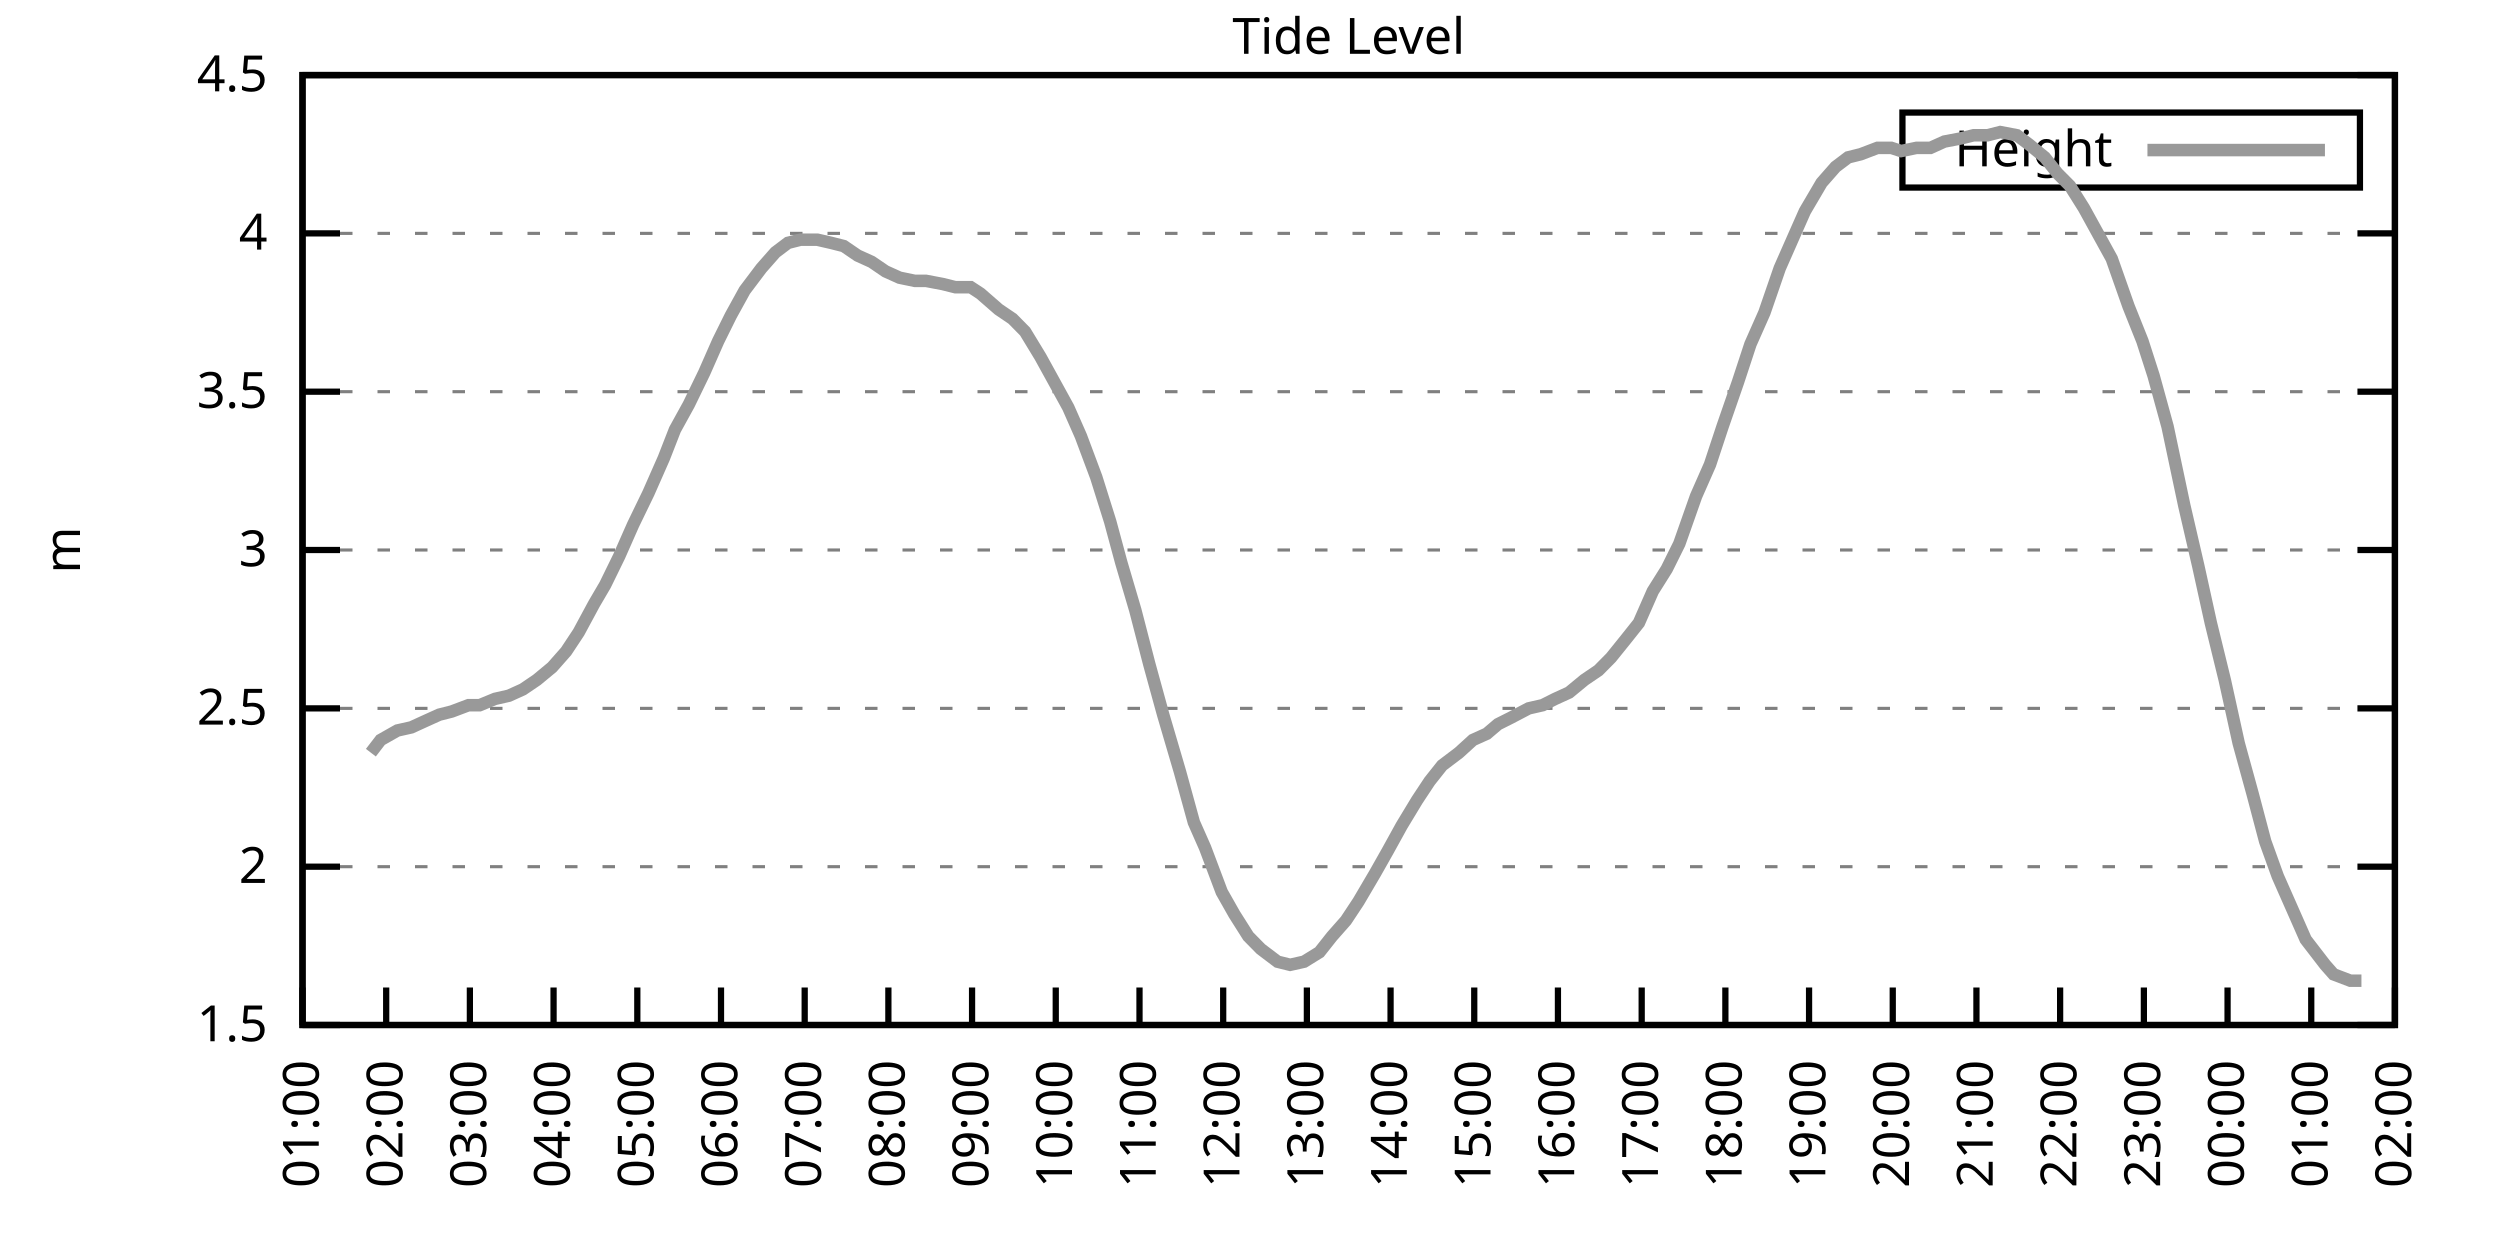
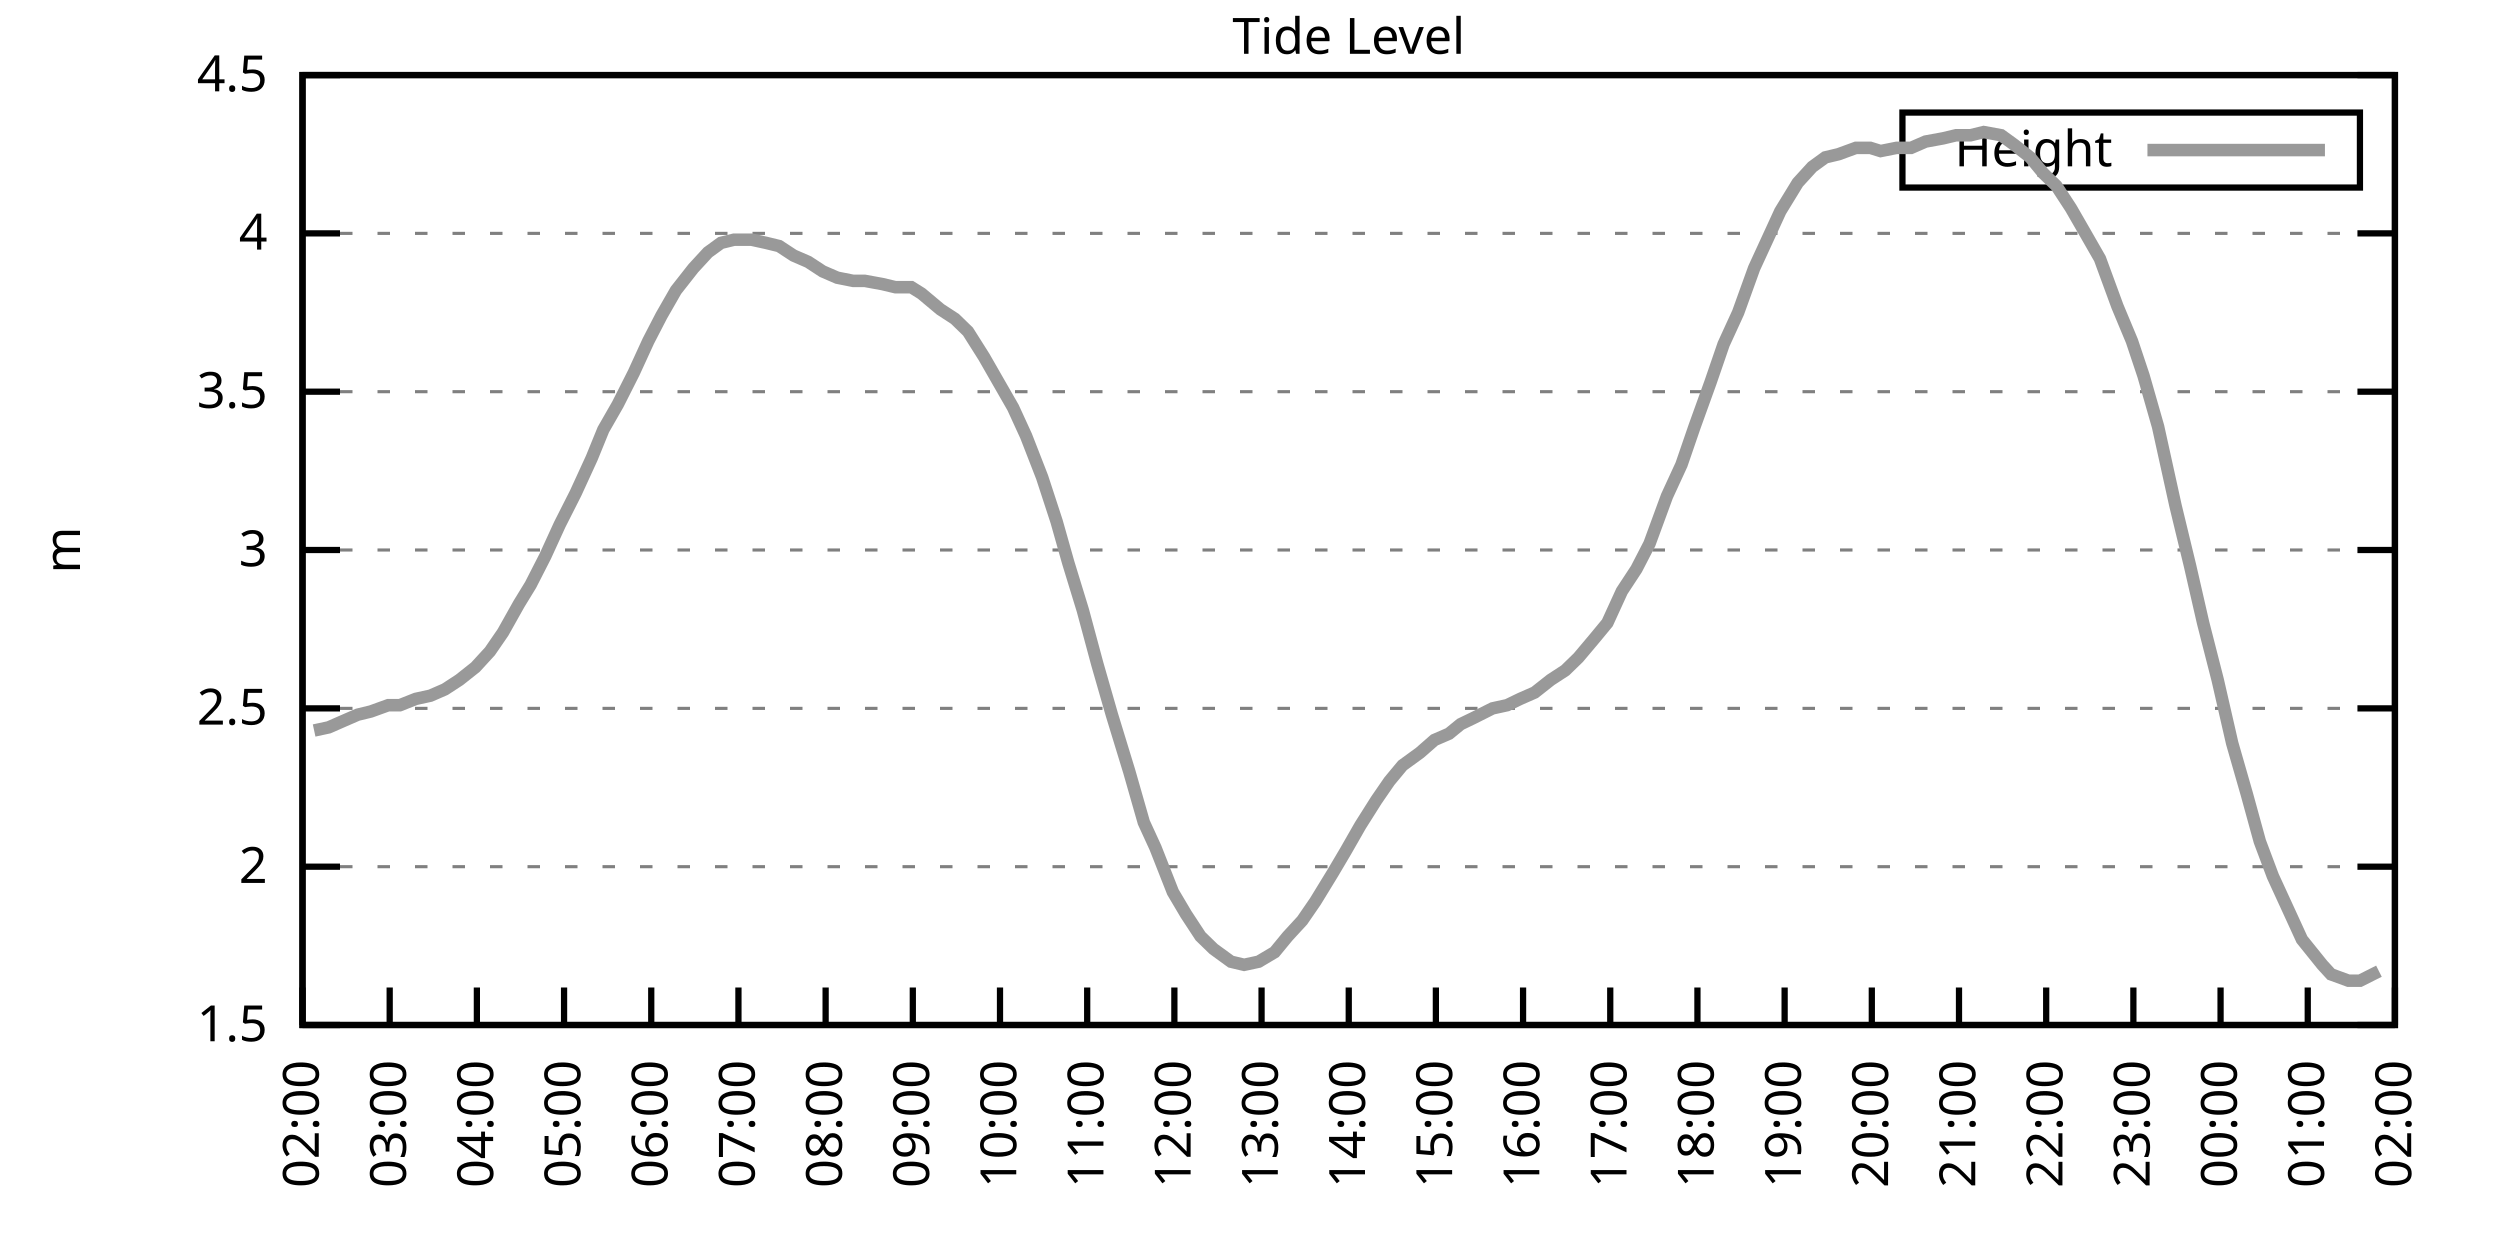
<svg xmlns="http://www.w3.org/2000/svg" xmlns:xlink="http://www.w3.org/1999/xlink" width="400" height="200" viewBox="0 0 400 200">
  <g id="gnuplot_canvas">
    <rect x="0" y="0" width="400" height="200" fill="none" />
    <defs>
      <circle id="gpDot" r="0.5" stroke-width="0.5" stroke="currentColor" />
      <path id="gpPt0" stroke-width="0.333" stroke="currentColor" d="M-1,0 h2 M0,-1 v2" />
      <path id="gpPt1" stroke-width="0.333" stroke="currentColor" d="M-1,-1 L1,1 M1,-1 L-1,1" />
      <path id="gpPt2" stroke-width="0.333" stroke="currentColor" d="M-1,0 L1,0 M0,-1 L0,1 M-1,-1 L1,1 M-1,1 L1,-1" />
      <rect id="gpPt3" stroke-width="0.333" stroke="currentColor" x="-1" y="-1" width="2" height="2" />
      <rect id="gpPt4" stroke-width="0.333" stroke="currentColor" fill="currentColor" x="-1" y="-1" width="2" height="2" />
      <circle id="gpPt5" stroke-width="0.333" stroke="currentColor" cx="0" cy="0" r="1" />
      <use xlink:href="#gpPt5" id="gpPt6" fill="currentColor" stroke="none" />
      <path id="gpPt7" stroke-width="0.333" stroke="currentColor" d="M0,-1.33 L-1.33,0.67 L1.33,0.67 z" />
      <use xlink:href="#gpPt7" id="gpPt8" fill="currentColor" stroke="none" />
      <use xlink:href="#gpPt7" id="gpPt9" stroke="currentColor" transform="rotate(180)" />
      <use xlink:href="#gpPt9" id="gpPt10" fill="currentColor" stroke="none" />
      <use xlink:href="#gpPt3" id="gpPt11" stroke="currentColor" transform="rotate(45)" />
      <use xlink:href="#gpPt11" id="gpPt12" fill="currentColor" stroke="none" />
      <path id="gpPt13" stroke-width="0.333" stroke="currentColor" d="M0,1.330 L1.265,0.411 L0.782,-1.067 L-0.782,-1.076 L-1.265,0.411 z" />
      <use xlink:href="#gpPt13" id="gpPt14" fill="currentColor" stroke="none" />
      <filter id="textbox" filterUnits="objectBoundingBox" x="0" y="0" height="1" width="1">
        <feFlood flood-color="white" flood-opacity="1" result="bgnd" />
        <feComposite in="SourceGraphic" in2="bgnd" operator="atop" />
      </filter>
      <filter id="greybox" filterUnits="objectBoundingBox" x="0" y="0" height="1" width="1">
        <feFlood flood-color="lightgrey" flood-opacity="1" result="grey" />
        <feComposite in="SourceGraphic" in2="grey" operator="atop" />
      </filter>
    </defs>
    <g fill="none" color="white" stroke="currentColor" stroke-width="1.00" stroke-linecap="butt" stroke-linejoin="miter">
</g>
    <g fill="none" color="black" stroke="currentColor" stroke-width="1.00" stroke-linecap="butt" stroke-linejoin="miter">
      <g stroke="none" shape-rendering="crispEdges">
        <polygon fill="rgb(255, 255, 255)" points="48.40,164.00 383.18,164.00 383.18,12.02 48.40,12.02 " />
      </g>
    </g>
    <g fill="none" color="black" stroke="currentColor" stroke-width="1.00" stroke-linecap="butt" stroke-linejoin="miter">
</g>
    <g fill="none" color="black" stroke="black" stroke-width="0.50" stroke-linecap="butt" stroke-linejoin="miter">
</g>
    <g fill="none" color="gray" stroke="currentColor" stroke-width="0.50" stroke-linecap="butt" stroke-linejoin="miter">
      <path stroke="gray" stroke-dasharray="2,4" class="gridline" d="M48.40,164.00 L383.19,164.00  " />
    </g>
    <g fill="none" color="gray" stroke="gray" stroke-width="1.00" stroke-linecap="butt" stroke-linejoin="miter">
</g>
    <g fill="none" color="black" stroke="currentColor" stroke-width="1.00" stroke-linecap="butt" stroke-linejoin="miter">
      <path stroke="black" d="M48.40,164.00 L54.40,164.00 M383.19,164.00 L377.19,164.00  " />
      <g transform="translate(42.80,166.60)" stroke="none" fill="black" font-family="Sans" font-size="8.00" text-anchor="end">
        <text>
          <tspan font-family="Sans"> 1.5</tspan>
        </text>
      </g>
    </g>
    <g fill="none" color="black" stroke="currentColor" stroke-width="1.00" stroke-linecap="butt" stroke-linejoin="miter">
</g>
    <g fill="none" color="black" stroke="black" stroke-width="0.50" stroke-linecap="butt" stroke-linejoin="miter">
</g>
    <g fill="none" color="gray" stroke="currentColor" stroke-width="0.50" stroke-linecap="butt" stroke-linejoin="miter">
      <path stroke="gray" stroke-dasharray="2,4" class="gridline" d="M48.40,138.67 L383.19,138.67  " />
    </g>
    <g fill="none" color="gray" stroke="gray" stroke-width="1.00" stroke-linecap="butt" stroke-linejoin="miter">
</g>
    <g fill="none" color="black" stroke="currentColor" stroke-width="1.00" stroke-linecap="butt" stroke-linejoin="miter">
      <path stroke="black" d="M48.40,138.67 L54.40,138.67 M383.19,138.67 L377.19,138.67  " />
      <g transform="translate(42.80,141.27)" stroke="none" fill="black" font-family="Sans" font-size="8.00" text-anchor="end">
        <text>
          <tspan font-family="Sans"> 2</tspan>
        </text>
      </g>
    </g>
    <g fill="none" color="black" stroke="currentColor" stroke-width="1.00" stroke-linecap="butt" stroke-linejoin="miter">
</g>
    <g fill="none" color="black" stroke="black" stroke-width="0.50" stroke-linecap="butt" stroke-linejoin="miter">
</g>
    <g fill="none" color="gray" stroke="currentColor" stroke-width="0.50" stroke-linecap="butt" stroke-linejoin="miter">
      <path stroke="gray" stroke-dasharray="2,4" class="gridline" d="M48.40,113.34 L383.19,113.34  " />
    </g>
    <g fill="none" color="gray" stroke="gray" stroke-width="1.00" stroke-linecap="butt" stroke-linejoin="miter">
</g>
    <g fill="none" color="black" stroke="currentColor" stroke-width="1.00" stroke-linecap="butt" stroke-linejoin="miter">
      <path stroke="black" d="M48.40,113.34 L54.40,113.34 M383.19,113.34 L377.19,113.34  " />
      <g transform="translate(42.80,115.94)" stroke="none" fill="black" font-family="Sans" font-size="8.00" text-anchor="end">
        <text>
          <tspan font-family="Sans"> 2.5</tspan>
        </text>
      </g>
    </g>
    <g fill="none" color="black" stroke="currentColor" stroke-width="1.00" stroke-linecap="butt" stroke-linejoin="miter">
</g>
    <g fill="none" color="black" stroke="black" stroke-width="0.50" stroke-linecap="butt" stroke-linejoin="miter">
</g>
    <g fill="none" color="gray" stroke="currentColor" stroke-width="0.50" stroke-linecap="butt" stroke-linejoin="miter">
      <path stroke="gray" stroke-dasharray="2,4" class="gridline" d="M48.40,88.00 L383.19,88.00  " />
    </g>
    <g fill="none" color="gray" stroke="gray" stroke-width="1.00" stroke-linecap="butt" stroke-linejoin="miter">
</g>
    <g fill="none" color="black" stroke="currentColor" stroke-width="1.00" stroke-linecap="butt" stroke-linejoin="miter">
      <path stroke="black" d="M48.40,88.00 L54.40,88.00 M383.19,88.00 L377.19,88.00  " />
      <g transform="translate(42.80,90.60)" stroke="none" fill="black" font-family="Sans" font-size="8.00" text-anchor="end">
        <text>
          <tspan font-family="Sans"> 3</tspan>
        </text>
      </g>
    </g>
    <g fill="none" color="black" stroke="currentColor" stroke-width="1.00" stroke-linecap="butt" stroke-linejoin="miter">
</g>
    <g fill="none" color="black" stroke="black" stroke-width="0.50" stroke-linecap="butt" stroke-linejoin="miter">
</g>
    <g fill="none" color="gray" stroke="currentColor" stroke-width="0.50" stroke-linecap="butt" stroke-linejoin="miter">
      <path stroke="gray" stroke-dasharray="2,4" class="gridline" d="M48.40,62.67 L383.19,62.67  " />
    </g>
    <g fill="none" color="gray" stroke="gray" stroke-width="1.00" stroke-linecap="butt" stroke-linejoin="miter">
</g>
    <g fill="none" color="black" stroke="currentColor" stroke-width="1.00" stroke-linecap="butt" stroke-linejoin="miter">
      <path stroke="black" d="M48.40,62.67 L54.40,62.67 M383.19,62.67 L377.19,62.67  " />
      <g transform="translate(42.80,65.27)" stroke="none" fill="black" font-family="Sans" font-size="8.00" text-anchor="end">
        <text>
          <tspan font-family="Sans"> 3.5</tspan>
        </text>
      </g>
    </g>
    <g fill="none" color="black" stroke="currentColor" stroke-width="1.00" stroke-linecap="butt" stroke-linejoin="miter">
</g>
    <g fill="none" color="black" stroke="black" stroke-width="0.50" stroke-linecap="butt" stroke-linejoin="miter">
</g>
    <g fill="none" color="gray" stroke="currentColor" stroke-width="0.50" stroke-linecap="butt" stroke-linejoin="miter">
      <path stroke="gray" stroke-dasharray="2,4" class="gridline" d="M48.40,37.34 L383.19,37.34  " />
    </g>
    <g fill="none" color="gray" stroke="gray" stroke-width="1.00" stroke-linecap="butt" stroke-linejoin="miter">
</g>
    <g fill="none" color="black" stroke="currentColor" stroke-width="1.00" stroke-linecap="butt" stroke-linejoin="miter">
      <path stroke="black" d="M48.40,37.34 L54.40,37.34 M383.19,37.34 L377.19,37.34  " />
      <g transform="translate(42.80,39.94)" stroke="none" fill="black" font-family="Sans" font-size="8.00" text-anchor="end">
        <text>
          <tspan font-family="Sans"> 4</tspan>
        </text>
      </g>
    </g>
    <g fill="none" color="black" stroke="currentColor" stroke-width="1.00" stroke-linecap="butt" stroke-linejoin="miter">
</g>
    <g fill="none" color="black" stroke="black" stroke-width="0.50" stroke-linecap="butt" stroke-linejoin="miter">
</g>
    <g fill="none" color="gray" stroke="currentColor" stroke-width="0.50" stroke-linecap="butt" stroke-linejoin="miter">
      <path stroke="gray" stroke-dasharray="2,4" class="gridline" d="M48.40,12.01 L383.19,12.01  " />
    </g>
    <g fill="none" color="gray" stroke="gray" stroke-width="1.00" stroke-linecap="butt" stroke-linejoin="miter">
</g>
    <g fill="none" color="black" stroke="currentColor" stroke-width="1.00" stroke-linecap="butt" stroke-linejoin="miter">
      <path stroke="black" d="M48.40,12.01 L54.40,12.01 M383.19,12.01 L377.19,12.01  " />
      <g transform="translate(42.80,14.61)" stroke="none" fill="black" font-family="Sans" font-size="8.00" text-anchor="end">
        <text>
          <tspan font-family="Sans"> 4.5</tspan>
        </text>
      </g>
    </g>
    <g fill="none" color="black" stroke="currentColor" stroke-width="1.00" stroke-linecap="butt" stroke-linejoin="miter">
      <path stroke="black" d="M48.40,164.00 L48.40,158.00  " />
      <g transform="translate(51.00,169.60) rotate(270.00)" stroke="none" fill="black" font-family="Sans" font-size="8.00" text-anchor="end">
        <text>
-           <tspan font-family="Sans">01:00</tspan>
-         </text>
-       </g>
-     </g>
-     <g fill="none" color="black" stroke="currentColor" stroke-width="1.00" stroke-linecap="butt" stroke-linejoin="miter">
-       <path stroke="black" d="M61.79,164.00 L61.79,158.00  " />
-       <g transform="translate(64.39,169.60) rotate(270.00)" stroke="none" fill="black" font-family="Sans" font-size="8.00" text-anchor="end">
-         <text>
          <tspan font-family="Sans">02:00</tspan>
        </text>
      </g>
    </g>
    <g fill="none" color="black" stroke="currentColor" stroke-width="1.00" stroke-linecap="butt" stroke-linejoin="miter">
-       <path stroke="black" d="M75.18,164.00 L75.18,158.00  " />
-       <g transform="translate(77.78,169.60) rotate(270.00)" stroke="none" fill="black" font-family="Sans" font-size="8.00" text-anchor="end">
+       <path stroke="black" d="M62.35,164.00 L62.35,158.00  " />
+       <g transform="translate(64.95,169.60) rotate(270.00)" stroke="none" fill="black" font-family="Sans" font-size="8.00" text-anchor="end">
        <text>
          <tspan font-family="Sans">03:00</tspan>
        </text>
      </g>
    </g>
    <g fill="none" color="black" stroke="currentColor" stroke-width="1.00" stroke-linecap="butt" stroke-linejoin="miter">
-       <path stroke="black" d="M88.57,164.00 L88.57,158.00  " />
-       <g transform="translate(91.17,169.60) rotate(270.00)" stroke="none" fill="black" font-family="Sans" font-size="8.00" text-anchor="end">
+       <path stroke="black" d="M76.30,164.00 L76.30,158.00  " />
+       <g transform="translate(78.90,169.60) rotate(270.00)" stroke="none" fill="black" font-family="Sans" font-size="8.00" text-anchor="end">
        <text>
          <tspan font-family="Sans">04:00</tspan>
        </text>
      </g>
    </g>
    <g fill="none" color="black" stroke="currentColor" stroke-width="1.00" stroke-linecap="butt" stroke-linejoin="miter">
-       <path stroke="black" d="M101.97,164.00 L101.97,158.00  " />
-       <g transform="translate(104.57,169.60) rotate(270.00)" stroke="none" fill="black" font-family="Sans" font-size="8.00" text-anchor="end">
+       <path stroke="black" d="M90.25,164.00 L90.25,158.00  " />
+       <g transform="translate(92.85,169.60) rotate(270.00)" stroke="none" fill="black" font-family="Sans" font-size="8.00" text-anchor="end">
        <text>
          <tspan font-family="Sans">05:00</tspan>
        </text>
      </g>
    </g>
    <g fill="none" color="black" stroke="currentColor" stroke-width="1.00" stroke-linecap="butt" stroke-linejoin="miter">
-       <path stroke="black" d="M115.36,164.00 L115.36,158.00  " />
-       <g transform="translate(117.96,169.60) rotate(270.00)" stroke="none" fill="black" font-family="Sans" font-size="8.00" text-anchor="end">
+       <path stroke="black" d="M104.20,164.00 L104.20,158.00  " />
+       <g transform="translate(106.80,169.60) rotate(270.00)" stroke="none" fill="black" font-family="Sans" font-size="8.00" text-anchor="end">
        <text>
          <tspan font-family="Sans">06:00</tspan>
        </text>
      </g>
    </g>
    <g fill="none" color="black" stroke="currentColor" stroke-width="1.00" stroke-linecap="butt" stroke-linejoin="miter">
-       <path stroke="black" d="M128.75,164.00 L128.75,158.00  " />
-       <g transform="translate(131.35,169.60) rotate(270.00)" stroke="none" fill="black" font-family="Sans" font-size="8.00" text-anchor="end">
+       <path stroke="black" d="M118.15,164.00 L118.15,158.00  " />
+       <g transform="translate(120.75,169.60) rotate(270.00)" stroke="none" fill="black" font-family="Sans" font-size="8.00" text-anchor="end">
        <text>
          <tspan font-family="Sans">07:00</tspan>
        </text>
      </g>
    </g>
    <g fill="none" color="black" stroke="currentColor" stroke-width="1.00" stroke-linecap="butt" stroke-linejoin="miter">
-       <path stroke="black" d="M142.14,164.00 L142.14,158.00  " />
-       <g transform="translate(144.74,169.60) rotate(270.00)" stroke="none" fill="black" font-family="Sans" font-size="8.00" text-anchor="end">
+       <path stroke="black" d="M132.10,164.00 L132.10,158.00  " />
+       <g transform="translate(134.70,169.60) rotate(270.00)" stroke="none" fill="black" font-family="Sans" font-size="8.00" text-anchor="end">
        <text>
          <tspan font-family="Sans">08:00</tspan>
        </text>
      </g>
    </g>
    <g fill="none" color="black" stroke="currentColor" stroke-width="1.00" stroke-linecap="butt" stroke-linejoin="miter">
-       <path stroke="black" d="M155.53,164.00 L155.53,158.00  " />
-       <g transform="translate(158.13,169.60) rotate(270.00)" stroke="none" fill="black" font-family="Sans" font-size="8.00" text-anchor="end">
+       <path stroke="black" d="M146.05,164.00 L146.05,158.00  " />
+       <g transform="translate(148.65,169.60) rotate(270.00)" stroke="none" fill="black" font-family="Sans" font-size="8.00" text-anchor="end">
        <text>
          <tspan font-family="Sans">09:00</tspan>
        </text>
      </g>
    </g>
    <g fill="none" color="black" stroke="currentColor" stroke-width="1.00" stroke-linecap="butt" stroke-linejoin="miter">
-       <path stroke="black" d="M168.92,164.00 L168.92,158.00  " />
-       <g transform="translate(171.52,169.60) rotate(270.00)" stroke="none" fill="black" font-family="Sans" font-size="8.00" text-anchor="end">
+       <path stroke="black" d="M160.00,164.00 L160.00,158.00  " />
+       <g transform="translate(162.60,169.60) rotate(270.00)" stroke="none" fill="black" font-family="Sans" font-size="8.00" text-anchor="end">
        <text>
          <tspan font-family="Sans">10:00</tspan>
        </text>
      </g>
    </g>
    <g fill="none" color="black" stroke="currentColor" stroke-width="1.00" stroke-linecap="butt" stroke-linejoin="miter">
-       <path stroke="black" d="M182.32,164.00 L182.32,158.00  " />
-       <g transform="translate(184.92,169.60) rotate(270.00)" stroke="none" fill="black" font-family="Sans" font-size="8.00" text-anchor="end">
+       <path stroke="black" d="M173.95,164.00 L173.95,158.00  " />
+       <g transform="translate(176.55,169.60) rotate(270.00)" stroke="none" fill="black" font-family="Sans" font-size="8.00" text-anchor="end">
        <text>
          <tspan font-family="Sans">11:00</tspan>
        </text>
      </g>
    </g>
    <g fill="none" color="black" stroke="currentColor" stroke-width="1.00" stroke-linecap="butt" stroke-linejoin="miter">
-       <path stroke="black" d="M195.71,164.00 L195.71,158.00  " />
-       <g transform="translate(198.31,169.60) rotate(270.00)" stroke="none" fill="black" font-family="Sans" font-size="8.00" text-anchor="end">
+       <path stroke="black" d="M187.90,164.00 L187.90,158.00  " />
+       <g transform="translate(190.50,169.60) rotate(270.00)" stroke="none" fill="black" font-family="Sans" font-size="8.00" text-anchor="end">
        <text>
          <tspan font-family="Sans">12:00</tspan>
        </text>
      </g>
    </g>
    <g fill="none" color="black" stroke="currentColor" stroke-width="1.00" stroke-linecap="butt" stroke-linejoin="miter">
-       <path stroke="black" d="M209.10,164.00 L209.10,158.00  " />
-       <g transform="translate(211.70,169.60) rotate(270.00)" stroke="none" fill="black" font-family="Sans" font-size="8.00" text-anchor="end">
+       <path stroke="black" d="M201.85,164.00 L201.85,158.00  " />
+       <g transform="translate(204.45,169.60) rotate(270.00)" stroke="none" fill="black" font-family="Sans" font-size="8.00" text-anchor="end">
        <text>
          <tspan font-family="Sans">13:00</tspan>
        </text>
      </g>
    </g>
    <g fill="none" color="black" stroke="currentColor" stroke-width="1.00" stroke-linecap="butt" stroke-linejoin="miter">
-       <path stroke="black" d="M222.49,164.00 L222.49,158.00  " />
-       <g transform="translate(225.09,169.60) rotate(270.00)" stroke="none" fill="black" font-family="Sans" font-size="8.00" text-anchor="end">
+       <path stroke="black" d="M215.80,164.00 L215.80,158.00  " />
+       <g transform="translate(218.40,169.60) rotate(270.00)" stroke="none" fill="black" font-family="Sans" font-size="8.00" text-anchor="end">
        <text>
          <tspan font-family="Sans">14:00</tspan>
        </text>
      </g>
    </g>
    <g fill="none" color="black" stroke="currentColor" stroke-width="1.00" stroke-linecap="butt" stroke-linejoin="miter">
-       <path stroke="black" d="M235.88,164.00 L235.88,158.00  " />
-       <g transform="translate(238.48,169.60) rotate(270.00)" stroke="none" fill="black" font-family="Sans" font-size="8.00" text-anchor="end">
+       <path stroke="black" d="M229.74,164.00 L229.74,158.00  " />
+       <g transform="translate(232.34,169.60) rotate(270.00)" stroke="none" fill="black" font-family="Sans" font-size="8.00" text-anchor="end">
        <text>
          <tspan font-family="Sans">15:00</tspan>
        </text>
      </g>
    </g>
    <g fill="none" color="black" stroke="currentColor" stroke-width="1.00" stroke-linecap="butt" stroke-linejoin="miter">
-       <path stroke="black" d="M249.27,164.00 L249.27,158.00  " />
-       <g transform="translate(251.87,169.60) rotate(270.00)" stroke="none" fill="black" font-family="Sans" font-size="8.00" text-anchor="end">
+       <path stroke="black" d="M243.69,164.00 L243.69,158.00  " />
+       <g transform="translate(246.29,169.60) rotate(270.00)" stroke="none" fill="black" font-family="Sans" font-size="8.00" text-anchor="end">
        <text>
          <tspan font-family="Sans">16:00</tspan>
        </text>
      </g>
    </g>
    <g fill="none" color="black" stroke="currentColor" stroke-width="1.00" stroke-linecap="butt" stroke-linejoin="miter">
-       <path stroke="black" d="M262.67,164.00 L262.67,158.00  " />
-       <g transform="translate(265.27,169.60) rotate(270.00)" stroke="none" fill="black" font-family="Sans" font-size="8.00" text-anchor="end">
+       <path stroke="black" d="M257.64,164.00 L257.64,158.00  " />
+       <g transform="translate(260.24,169.60) rotate(270.00)" stroke="none" fill="black" font-family="Sans" font-size="8.00" text-anchor="end">
        <text>
          <tspan font-family="Sans">17:00</tspan>
        </text>
      </g>
    </g>
    <g fill="none" color="black" stroke="currentColor" stroke-width="1.00" stroke-linecap="butt" stroke-linejoin="miter">
-       <path stroke="black" d="M276.06,164.00 L276.06,158.00  " />
-       <g transform="translate(278.66,169.60) rotate(270.00)" stroke="none" fill="black" font-family="Sans" font-size="8.00" text-anchor="end">
+       <path stroke="black" d="M271.59,164.00 L271.59,158.00  " />
+       <g transform="translate(274.19,169.60) rotate(270.00)" stroke="none" fill="black" font-family="Sans" font-size="8.00" text-anchor="end">
        <text>
          <tspan font-family="Sans">18:00</tspan>
        </text>
      </g>
    </g>
    <g fill="none" color="black" stroke="currentColor" stroke-width="1.00" stroke-linecap="butt" stroke-linejoin="miter">
-       <path stroke="black" d="M289.45,164.00 L289.45,158.00  " />
-       <g transform="translate(292.05,169.60) rotate(270.00)" stroke="none" fill="black" font-family="Sans" font-size="8.00" text-anchor="end">
+       <path stroke="black" d="M285.54,164.00 L285.54,158.00  " />
+       <g transform="translate(288.14,169.60) rotate(270.00)" stroke="none" fill="black" font-family="Sans" font-size="8.00" text-anchor="end">
        <text>
          <tspan font-family="Sans">19:00</tspan>
        </text>
      </g>
    </g>
    <g fill="none" color="black" stroke="currentColor" stroke-width="1.00" stroke-linecap="butt" stroke-linejoin="miter">
-       <path stroke="black" d="M302.84,164.00 L302.84,158.00  " />
-       <g transform="translate(305.44,169.60) rotate(270.00)" stroke="none" fill="black" font-family="Sans" font-size="8.00" text-anchor="end">
+       <path stroke="black" d="M299.49,164.00 L299.49,158.00  " />
+       <g transform="translate(302.09,169.60) rotate(270.00)" stroke="none" fill="black" font-family="Sans" font-size="8.00" text-anchor="end">
        <text>
          <tspan font-family="Sans">20:00</tspan>
        </text>
      </g>
    </g>
    <g fill="none" color="black" stroke="currentColor" stroke-width="1.00" stroke-linecap="butt" stroke-linejoin="miter">
-       <path stroke="black" d="M316.23,164.00 L316.23,158.00  " />
-       <g transform="translate(318.83,169.60) rotate(270.00)" stroke="none" fill="black" font-family="Sans" font-size="8.00" text-anchor="end">
+       <path stroke="black" d="M313.44,164.00 L313.44,158.00  " />
+       <g transform="translate(316.04,169.60) rotate(270.00)" stroke="none" fill="black" font-family="Sans" font-size="8.00" text-anchor="end">
        <text>
          <tspan font-family="Sans">21:00</tspan>
        </text>
      </g>
    </g>
    <g fill="none" color="black" stroke="currentColor" stroke-width="1.00" stroke-linecap="butt" stroke-linejoin="miter">
-       <path stroke="black" d="M329.62,164.00 L329.62,158.00  " />
-       <g transform="translate(332.22,169.60) rotate(270.00)" stroke="none" fill="black" font-family="Sans" font-size="8.00" text-anchor="end">
+       <path stroke="black" d="M327.39,164.00 L327.39,158.00  " />
+       <g transform="translate(329.99,169.60) rotate(270.00)" stroke="none" fill="black" font-family="Sans" font-size="8.00" text-anchor="end">
        <text>
          <tspan font-family="Sans">22:00</tspan>
        </text>
      </g>
    </g>
    <g fill="none" color="black" stroke="currentColor" stroke-width="1.00" stroke-linecap="butt" stroke-linejoin="miter">
-       <path stroke="black" d="M343.02,164.00 L343.02,158.00  " />
-       <g transform="translate(345.62,169.60) rotate(270.00)" stroke="none" fill="black" font-family="Sans" font-size="8.00" text-anchor="end">
+       <path stroke="black" d="M341.34,164.00 L341.34,158.00  " />
+       <g transform="translate(343.94,169.60) rotate(270.00)" stroke="none" fill="black" font-family="Sans" font-size="8.00" text-anchor="end">
        <text>
          <tspan font-family="Sans">23:00</tspan>
        </text>
      </g>
    </g>
    <g fill="none" color="black" stroke="currentColor" stroke-width="1.00" stroke-linecap="butt" stroke-linejoin="miter">
-       <path stroke="black" d="M356.41,164.00 L356.41,158.00  " />
-       <g transform="translate(359.01,169.60) rotate(270.00)" stroke="none" fill="black" font-family="Sans" font-size="8.00" text-anchor="end">
+       <path stroke="black" d="M355.29,164.00 L355.29,158.00  " />
+       <g transform="translate(357.89,169.60) rotate(270.00)" stroke="none" fill="black" font-family="Sans" font-size="8.00" text-anchor="end">
        <text>
          <tspan font-family="Sans">00:00</tspan>
        </text>
      </g>
    </g>
    <g fill="none" color="black" stroke="currentColor" stroke-width="1.00" stroke-linecap="butt" stroke-linejoin="miter">
-       <path stroke="black" d="M369.80,164.00 L369.80,158.00  " />
-       <g transform="translate(372.40,169.60) rotate(270.00)" stroke="none" fill="black" font-family="Sans" font-size="8.00" text-anchor="end">
+       <path stroke="black" d="M369.24,164.00 L369.24,158.00  " />
+       <g transform="translate(371.84,169.60) rotate(270.00)" stroke="none" fill="black" font-family="Sans" font-size="8.00" text-anchor="end">
        <text>
          <tspan font-family="Sans">01:00</tspan>
        </text>
      </g>
    </g>
    <g fill="none" color="black" stroke="currentColor" stroke-width="1.00" stroke-linecap="butt" stroke-linejoin="miter">
      <path stroke="black" d="M383.19,164.00 L383.19,158.00  " />
      <g transform="translate(385.79,169.60) rotate(270.00)" stroke="none" fill="black" font-family="Sans" font-size="8.00" text-anchor="end">
        <text>
          <tspan font-family="Sans">02:00</tspan>
        </text>
      </g>
    </g>
    <g fill="none" color="black" stroke="currentColor" stroke-width="1.00" stroke-linecap="butt" stroke-linejoin="miter">
</g>
    <g fill="none" color="black" stroke="currentColor" stroke-width="1.00" stroke-linecap="butt" stroke-linejoin="miter">
      <path stroke="black" d="M48.40,12.01 L48.40,164.00 L383.19,164.00 L383.19,12.01 L48.40,12.01 Z  " />
    </g>
    <g fill="none" color="black" stroke="currentColor" stroke-width="1.00" stroke-linecap="butt" stroke-linejoin="miter">
</g>
    <g fill="none" color="black" stroke="currentColor" stroke-width="1.00" stroke-linecap="butt" stroke-linejoin="miter">
      <path stroke="black" d="M304.39,30.01 L304.39,18.01 L377.59,18.01 L377.59,30.01 L304.39,30.01 Z  " />
    </g>
    <g id="Tide_level_plot_1">
      <g fill="none" color="white" stroke="black" stroke-width="2.00" stroke-linecap="butt" stroke-linejoin="miter">
</g>
      <g fill="none" color="black" stroke="currentColor" stroke-width="2.00" stroke-linecap="butt" stroke-linejoin="miter">
        <g transform="translate(337.99,26.61)" stroke="none" fill="black" font-family="Sans" font-size="8.00" text-anchor="end">
          <text>
            <tspan font-family="Sans">Height</tspan>
          </text>
        </g>
      </g>
      <g fill="none" color="black" stroke="currentColor" stroke-width="2.00" stroke-linecap="butt" stroke-linejoin="miter">
-         <path stroke="rgb(153, 153, 153)" d="M343.59,24.01 L371.99,24.01 M59.34,120.43 L60.90,118.40 L63.58,116.88 L65.81,116.38 L68.04,115.36 L70.27,114.35   L72.28,113.84 L74.96,112.83 L76.75,112.83 L79.20,111.82 L81.43,111.31 L83.66,110.30 L85.90,108.78 L88.35,106.75   L90.58,104.22 L92.59,101.18 L95.05,96.62 L96.83,93.58 L99.06,89.02 L101.30,83.95 L103.75,78.89 L106.21,73.31   L107.99,68.75 L110.22,64.70 L112.68,59.63 L114.91,54.57 L116.92,50.51 L119.15,46.46 L121.83,42.91 L124.06,40.38   L126.07,38.86 L128.08,38.35 L130.76,38.35 L132.99,38.86 L135.00,39.37 L137.23,40.89 L139.46,41.90 L141.69,43.42   L143.93,44.43 L146.38,44.94 L148.17,44.94 L150.85,45.45 L152.85,45.95 L155.31,45.95 L156.87,46.97 L159.77,49.50   L162.01,51.02 L164.01,53.05 L166.47,57.10 L168.70,61.15 L170.93,65.21 L172.94,69.77 L175.40,76.35 L177.63,83.45   L179.41,90.03 L181.65,97.63 L183.88,106.24 L186.11,114.35 L188.79,123.47 L191.02,131.58 L192.81,135.63 L195.48,142.72   L197.49,146.27 L199.73,149.81 L201.73,151.84 L204.41,153.87 L206.42,154.37 L208.65,153.87 L211.11,152.35 L213.12,149.81   L215.35,147.28 L217.36,144.24 L220.04,139.68 L222.04,136.14 L224.28,132.08 L226.73,128.03 L228.74,124.99 L230.75,122.46   L233.43,120.43 L235.66,118.40 L237.89,117.39 L239.68,115.87 L241.69,114.86 L244.59,113.34 L246.82,112.83 L248.83,111.82   L251.06,110.80 L253.51,108.78 L255.75,107.26 L257.76,105.23 L260.21,102.19 L262.22,99.66 L264.45,94.59 L266.68,91.04   L268.69,86.99 L271.37,79.39 L273.60,74.33 L275.61,68.25 L278.07,61.15 L280.07,55.07 L282.31,50.01 L284.76,42.91   L286.99,37.85 L288.78,33.80 L291.46,29.24 L293.69,26.70 L295.70,25.18 L297.71,24.68 L300.39,23.66 L302.62,23.66   L304.18,24.17 L306.63,23.66 L308.87,23.66 L311.10,22.65 L313.78,22.14 L315.79,21.64 L318.02,21.64 L320.03,21.13   L322.70,21.64 L324.71,23.16 L327.17,25.18 L329.18,27.72 L331.19,29.74 L333.42,33.29 L335.65,37.34 L337.88,41.39   L340.56,48.99 L342.79,54.57 L344.58,60.14 L346.81,68.25 L349.49,80.91 L351.72,90.54 L353.73,99.66 L355.96,108.78   L358.19,118.91 L360.42,127.02 L362.43,134.62 L364.44,140.19 L366.90,145.76 L368.91,150.32 L372.03,154.37 L373.37,155.89   L376.05,156.91 L377.83,156.91  " />
+         <path stroke="rgb(153, 153, 153)" d="M343.59,24.01 L371.99,24.01 M50.26,116.88 L52.58,116.38 L54.91,115.36 L57.23,114.35 L59.33,113.84 L62.12,112.83   L63.98,112.83 L66.53,111.82 L68.86,111.31 L71.18,110.30 L73.51,108.78 L76.07,106.75 L78.39,104.22 L80.48,101.18   L83.04,96.62 L84.90,93.58 L87.23,89.02 L89.55,83.95 L92.11,78.89 L94.67,73.31 L96.53,68.75 L98.85,64.70   L101.41,59.63 L103.73,54.57 L105.83,50.51 L108.15,46.46 L110.94,42.91 L113.27,40.38 L115.36,38.86 L117.45,38.35   L120.24,38.35 L122.57,38.86 L124.66,39.37 L126.98,40.89 L129.31,41.90 L131.63,43.42 L133.96,44.43 L136.51,44.94   L138.37,44.94 L141.16,45.45 L143.26,45.95 L145.81,45.95 L147.44,46.97 L150.46,49.50 L152.79,51.02 L154.88,53.05   L157.44,57.10 L159.76,61.15 L162.09,65.21 L164.18,69.77 L166.74,76.35 L169.06,83.45 L170.92,90.03 L173.25,97.63   L175.57,106.24 L177.90,114.35 L180.69,123.47 L183.01,131.58 L184.87,135.63 L187.66,142.72 L189.76,146.27 L192.08,149.81   L194.17,151.84 L196.96,153.87 L199.06,154.37 L201.38,153.87 L203.94,152.35 L206.03,149.81 L208.36,147.28 L210.45,144.24   L213.24,139.68 L215.33,136.14 L217.65,132.08 L220.21,128.03 L222.30,124.99 L224.40,122.46 L227.19,120.43 L229.51,118.40   L231.84,117.39 L233.70,115.87 L235.79,114.86 L238.81,113.34 L241.14,112.83 L243.23,111.82 L245.55,110.80 L248.11,108.78   L250.44,107.26 L252.53,105.23 L255.09,102.19 L257.18,99.66 L259.50,94.59 L261.83,91.04 L263.92,86.99 L266.71,79.39   L269.04,74.33 L271.13,68.25 L273.69,61.15 L275.78,55.07 L278.10,50.01 L280.66,42.91 L282.99,37.85 L284.85,33.80   L287.64,29.24 L289.96,26.70 L292.05,25.18 L294.15,24.68 L296.94,23.66 L299.26,23.66 L300.89,24.17 L303.44,23.66   L305.77,23.66 L308.09,22.65 L310.88,22.14 L312.98,21.64 L315.30,21.64 L317.39,21.13 L320.18,21.64 L322.28,23.16   L324.83,25.18 L326.93,27.72 L329.02,29.74 L331.34,33.29 L333.67,37.34 L335.99,41.39 L338.78,48.99 L341.11,54.57   L342.97,60.14 L345.29,68.25 L348.08,80.91 L350.41,90.54 L352.50,99.66 L354.83,108.78 L357.15,118.91 L359.48,127.02   L361.57,134.62 L363.66,140.19 L366.22,145.76 L368.31,150.32 L371.57,154.37 L372.96,155.89 L375.75,156.91 L377.61,156.91   L380.63,155.39  " />
      </g>
    </g>
    <g fill="none" color="black" stroke="currentColor" stroke-width="2.00" stroke-linecap="butt" stroke-linejoin="miter">
</g>
    <g fill="none" color="black" stroke="black" stroke-width="1.00" stroke-linecap="butt" stroke-linejoin="miter">
</g>
    <g fill="none" color="black" stroke="currentColor" stroke-width="1.00" stroke-linecap="butt" stroke-linejoin="miter">
      <path stroke="black" d="M48.40,12.01 L48.40,164.00 L383.19,164.00 L383.19,12.01 L48.40,12.01 Z  " />
      <g transform="translate(12.80,88.01) rotate(270.00)" stroke="none" fill="black" font-family="Sans" font-size="8.00" text-anchor="middle">
        <text>
          <tspan font-family="Sans">m</tspan>
        </text>
      </g>
    </g>
    <g fill="none" color="black" stroke="currentColor" stroke-width="1.00" stroke-linecap="butt" stroke-linejoin="miter">
</g>
    <g fill="none" color="black" stroke="currentColor" stroke-width="1.00" stroke-linecap="butt" stroke-linejoin="miter">
      <g transform="translate(215.79,8.61)" stroke="none" fill="black" font-family="Sans" font-size="8.00" text-anchor="middle">
        <text>
          <tspan font-family="Sans">Tide Level</tspan>
        </text>
      </g>
    </g>
    <g fill="none" color="black" stroke="currentColor" stroke-width="1.00" stroke-linecap="butt" stroke-linejoin="miter">
</g>
  </g>
</svg>
